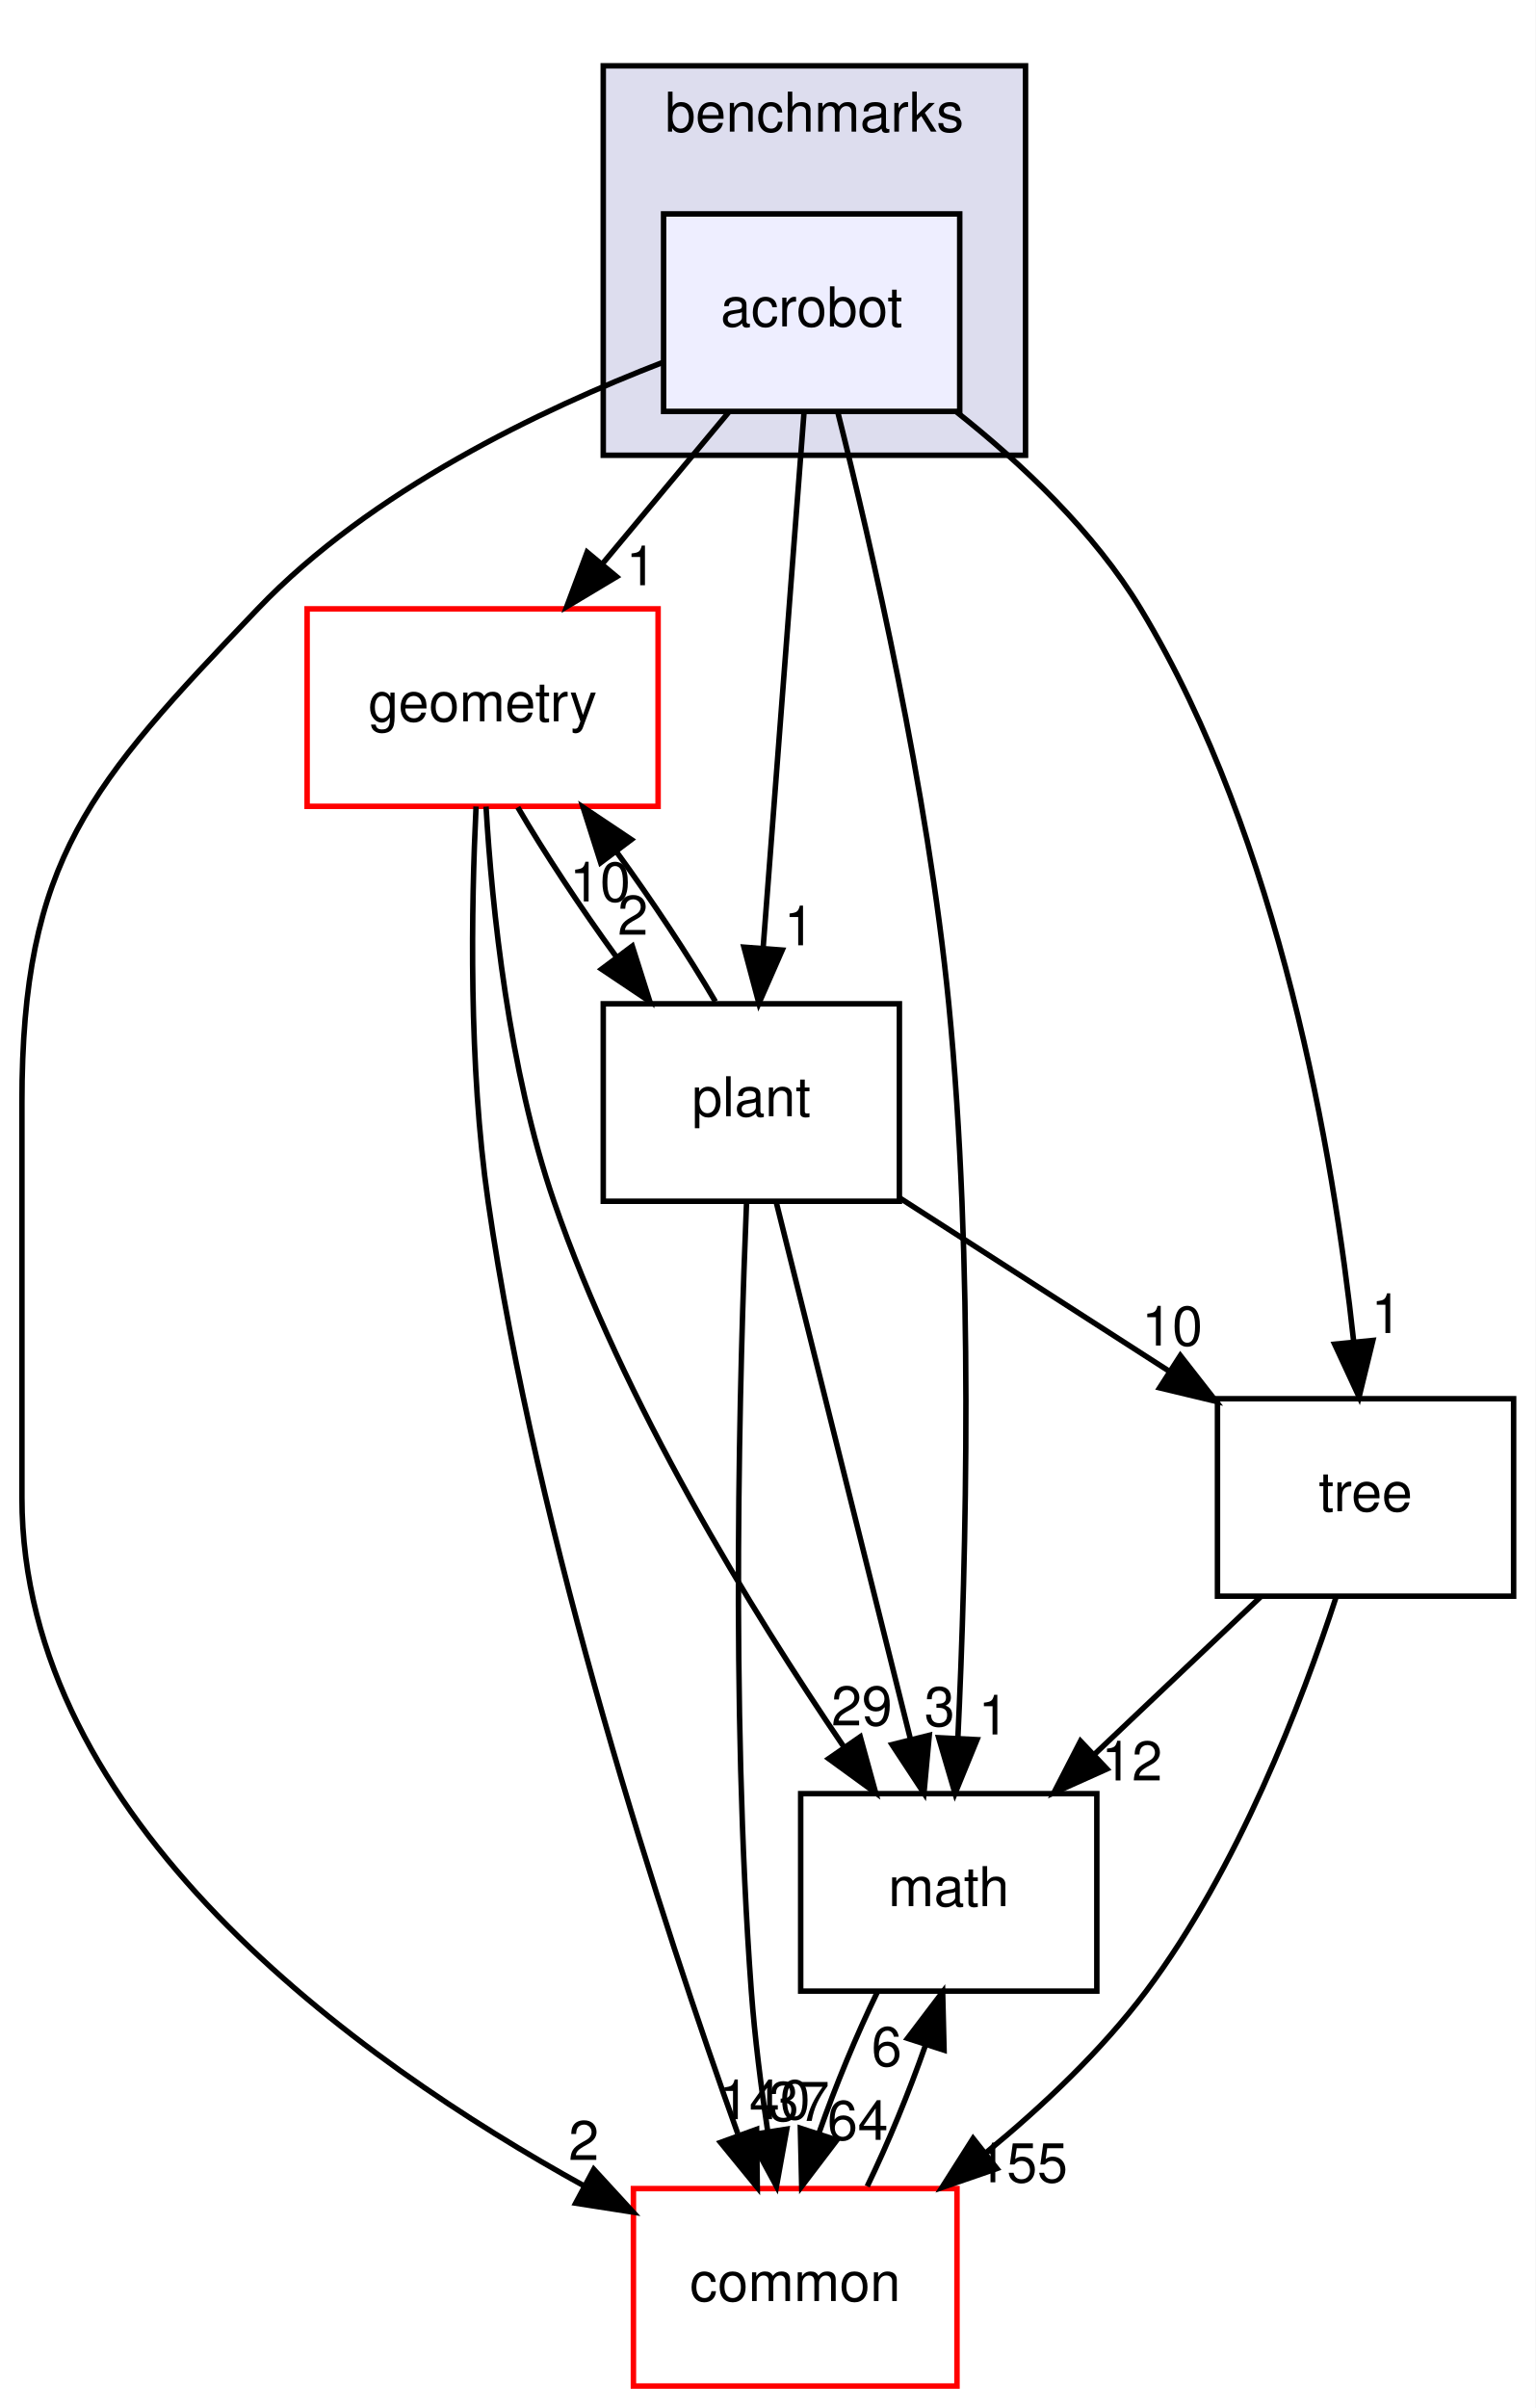
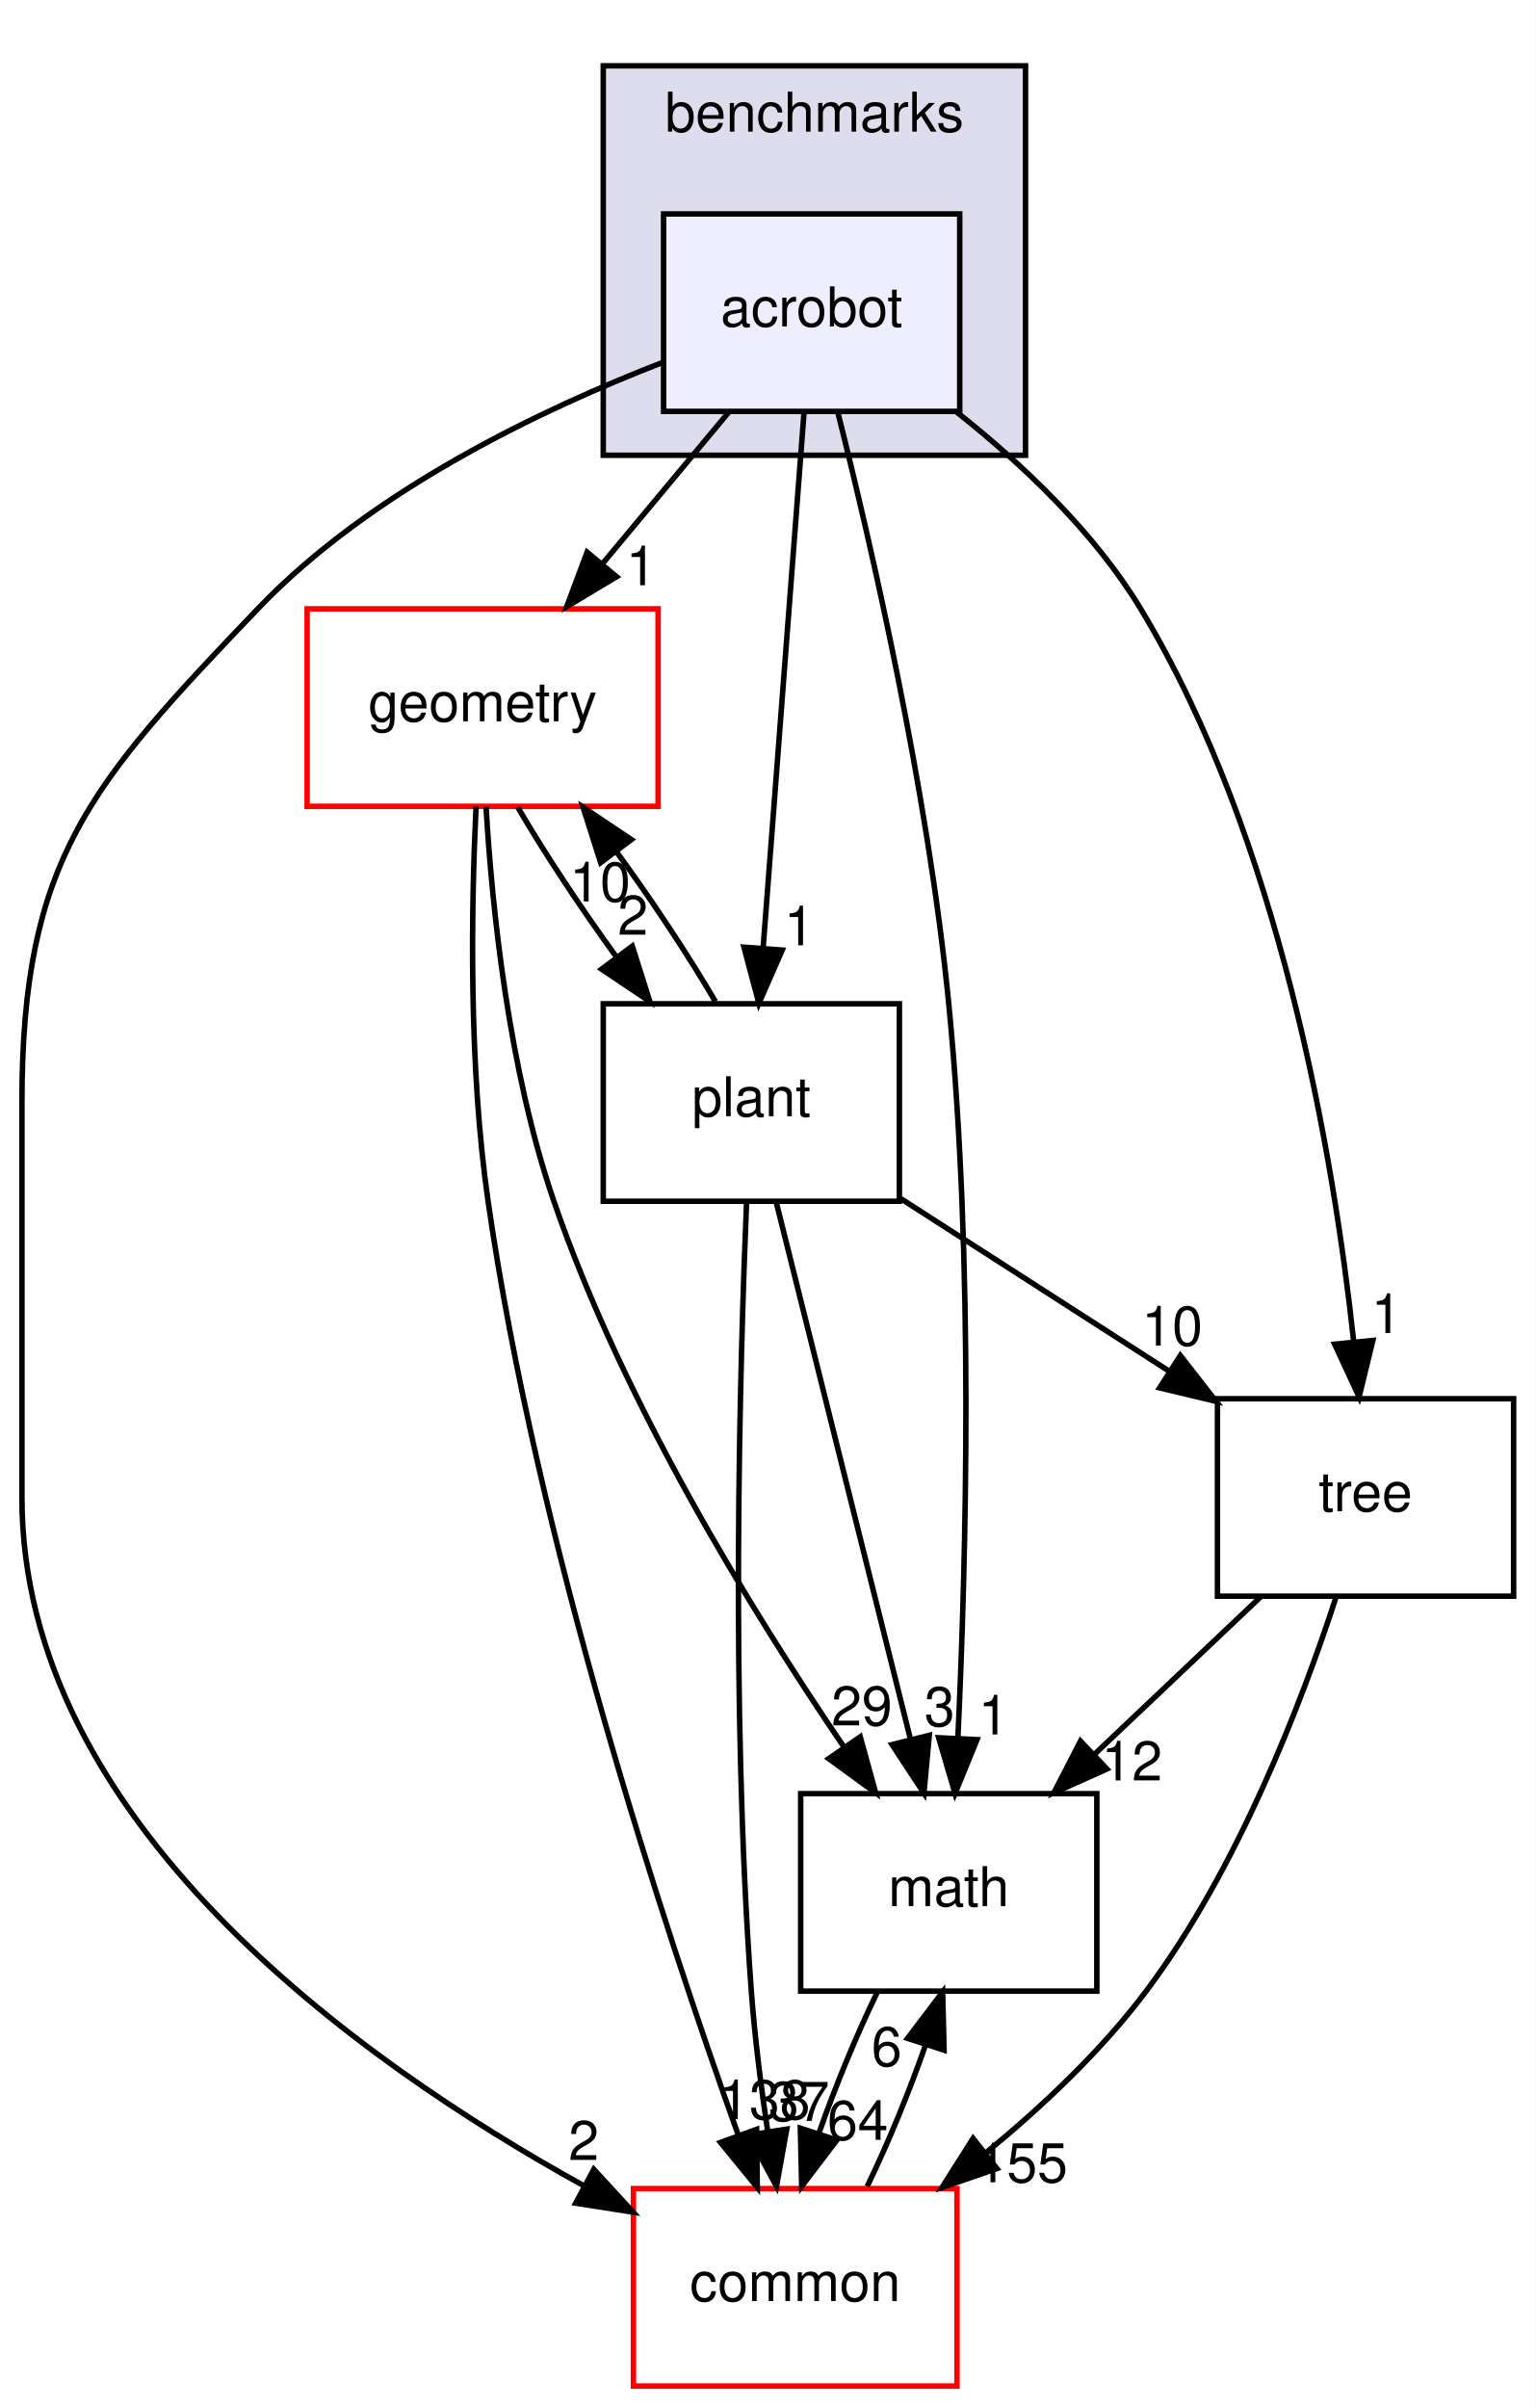
<svg xmlns="http://www.w3.org/2000/svg" xmlns:xlink="http://www.w3.org/1999/xlink" width="280pt" height="439pt" viewBox="0.00 0.00 280.00 439.00">
  <g id="graph0" class="graph" transform="scale(1 1) rotate(0) translate(4 435)">
    <polygon fill="#ffffff" stroke="transparent" points="-4,4 -4,-435 276,-435 276,4 -4,4" />
    <g id="clust1" class="cluster">
      <g id="a_clust1">
        <a xlink:href="dir_5d8dbe7a82c2c188fa06f6391bb290bd.html" target="_top" xlink:title="benchmarks">
          <polygon fill="#ddddee" stroke="#000000" points="106,-352 106,-423 183,-423 183,-352 106,-352" />
          <text text-anchor="middle" x="144.5" y="-411" font-family="Helvetica,sans-Serif" font-size="10.00" fill="#000000">benchmarks</text>
        </a>
      </g>
    </g>
    <g id="node1" class="node">
      <g id="a_node1">
        <a xlink:href="dir_1b53483452bb55d26e3cb66e1b6a096d.html" target="_top" xlink:title="acrobot">
          <polygon fill="#eeeeff" stroke="#000000" points="171,-396 117,-396 117,-360 171,-360 171,-396" />
          <text text-anchor="middle" x="144" y="-375.5" font-family="Helvetica,sans-Serif" font-size="10.00" fill="#000000">acrobot</text>
        </a>
      </g>
    </g>
    <g id="node2" class="node">
      <g id="a_node2">
        <a xlink:href="dir_fc0178d6978c9fa2cad6ef3e048a60a7.html" target="_top" xlink:title="math">
          <polygon fill="none" stroke="#000000" points="196,-108 142,-108 142,-72 196,-72 196,-108" />
          <text text-anchor="middle" x="169" y="-87.5" font-family="Helvetica,sans-Serif" font-size="10.00" fill="#000000">math</text>
        </a>
      </g>
    </g>
    <g id="edge12" class="edge">
      <path fill="none" stroke="#000000" d="M148.779,-359.805C154.903,-335.459 165.184,-290.841 169,-252 173.595,-205.226 172.191,-150.487 170.662,-118.113" />
      <polygon fill="#000000" stroke="#000000" points="174.153,-117.844 170.147,-108.036 167.162,-118.201 174.153,-117.844" />
      <g id="a_edge12-headlabel">
        <a xlink:href="dir_000055_000007.html" target="_top" xlink:title="1">
          <text text-anchor="middle" x="177.172" y="-118.789" font-family="Helvetica,sans-Serif" font-size="10.00" fill="#000000">1</text>
        </a>
      </g>
    </g>
    <g id="node3" class="node">
      <g id="a_node3">
        <a xlink:href="dir_a36da230f0956f48b11c85f7d599788f.html" target="_top" xlink:title="common">
          <polygon fill="#ffffff" stroke="#ff0000" points="170.5,-36 111.5,-36 111.5,0 170.5,0 170.5,-36" />
          <text text-anchor="middle" x="141" y="-15.5" font-family="Helvetica,sans-Serif" font-size="10.00" fill="#000000">common</text>
        </a>
      </g>
    </g>
    <g id="edge13" class="edge">
      <path fill="none" stroke="#000000" d="M116.99,-368.983C94.741,-360.395 63.607,-345.562 43,-324 12.371,-291.952 0,-278.331 0,-234 0,-234 0,-234 0,-162 0,-103.162 60.84,-59.488 102.591,-36.445" />
      <polygon fill="#000000" stroke="#000000" points="104.277,-39.512 111.442,-31.708 100.974,-33.341 104.277,-39.512" />
      <g id="a_edge13-headlabel">
        <a xlink:href="dir_000055_000006.html" target="_top" xlink:title="2">
          <text text-anchor="middle" x="102.448" y="-41.212" font-family="Helvetica,sans-Serif" font-size="10.00" fill="#000000">2</text>
        </a>
      </g>
    </g>
    <g id="node4" class="node">
      <g id="a_node4">
        <a xlink:href="dir_d739e095b49d8b72164589d00310017d.html" target="_top" xlink:title="geometry">
          <polygon fill="#ffffff" stroke="#ff0000" points="116,-324 52,-324 52,-288 116,-288 116,-324" />
          <text text-anchor="middle" x="84" y="-303.5" font-family="Helvetica,sans-Serif" font-size="10.00" fill="#000000">geometry</text>
        </a>
      </g>
    </g>
    <g id="edge14" class="edge">
      <path fill="none" stroke="#000000" d="M128.859,-359.831C121.878,-351.454 113.461,-341.353 105.812,-332.175" />
      <polygon fill="#000000" stroke="#000000" points="108.435,-329.855 99.344,-324.413 103.058,-334.336 108.435,-329.855" />
      <g id="a_edge14-headlabel">
        <a xlink:href="dir_000055_000036.html" target="_top" xlink:title="1">
          <text text-anchor="middle" x="112.917" y="-328.299" font-family="Helvetica,sans-Serif" font-size="10.00" fill="#000000">1</text>
        </a>
      </g>
    </g>
    <g id="node5" class="node">
      <g id="a_node5">
        <a xlink:href="dir_3f9cb8dbb3b4911cb2ecb548acd672c3.html" target="_top" xlink:title="tree">
          <polygon fill="none" stroke="#000000" points="272,-180 218,-180 218,-144 272,-144 272,-180" />
          <text text-anchor="middle" x="245" y="-159.5" font-family="Helvetica,sans-Serif" font-size="10.00" fill="#000000">tree</text>
        </a>
      </g>
    </g>
    <g id="edge15" class="edge">
      <path fill="none" stroke="#000000" d="M170.365,-359.945C182.268,-350.525 195.529,-338.039 204,-324 229.427,-281.862 239.159,-224.433 242.831,-190.482" />
      <polygon fill="#000000" stroke="#000000" points="246.334,-190.626 243.823,-180.333 239.367,-189.946 246.334,-190.626" />
      <g id="a_edge15-headlabel">
        <a xlink:href="dir_000055_000072.html" target="_top" xlink:title="1">
          <text text-anchor="middle" x="248.81" y="-191.98" font-family="Helvetica,sans-Serif" font-size="10.00" fill="#000000">1</text>
        </a>
      </g>
    </g>
    <g id="node6" class="node">
      <g id="a_node6">
        <a xlink:href="dir_656f7d340c0f5b4ecaf881820f2aea38.html" target="_top" xlink:title="plant">
          <polygon fill="none" stroke="#000000" points="160,-252 106,-252 106,-216 160,-216 160,-252" />
          <text text-anchor="middle" x="133" y="-231.5" font-family="Helvetica,sans-Serif" font-size="10.00" fill="#000000">plant</text>
        </a>
      </g>
    </g>
    <g id="edge16" class="edge">
      <path fill="none" stroke="#000000" d="M142.607,-359.762C140.731,-335.201 137.373,-291.247 135.166,-262.354" />
      <polygon fill="#000000" stroke="#000000" points="138.633,-261.794 134.382,-252.09 131.654,-262.327 138.633,-261.794" />
      <g id="a_edge16-headlabel">
        <a xlink:href="dir_000055_000069.html" target="_top" xlink:title="1">
          <text text-anchor="middle" x="141.738" y="-262.662" font-family="Helvetica,sans-Serif" font-size="10.00" fill="#000000">1</text>
        </a>
      </g>
    </g>
    <g id="edge1" class="edge">
      <path fill="none" stroke="#000000" d="M155.982,-71.831C152.196,-64.046 148.372,-54.773 145.337,-46.135" />
      <polygon fill="#000000" stroke="#000000" points="148.598,-44.846 142.185,-36.413 141.94,-47.005 148.598,-44.846" />
      <g id="a_edge1-headlabel">
        <a xlink:href="dir_000007_000006.html" target="_top" xlink:title="64">
          <text text-anchor="middle" x="152.408" y="-44.89" font-family="Helvetica,sans-Serif" font-size="10.00" fill="#000000">64</text>
        </a>
      </g>
    </g>
    <g id="edge2" class="edge">
      <path fill="none" stroke="#000000" d="M154.137,-36.413C157.924,-44.229 161.739,-53.511 164.758,-62.136" />
      <polygon fill="#000000" stroke="#000000" points="161.485,-63.389 167.887,-71.831 168.147,-61.24 161.485,-63.389" />
      <g id="a_edge2-headlabel">
        <a xlink:href="dir_000006_000007.html" target="_top" xlink:title="6">
          <text text-anchor="middle" x="157.679" y="-58.34" font-family="Helvetica,sans-Serif" font-size="10.00" fill="#000000">6</text>
        </a>
      </g>
    </g>
    <g id="edge3" class="edge">
      <path fill="none" stroke="#000000" d="M84.626,-287.947C85.722,-269.436 88.733,-240.035 97,-216 109.627,-179.292 133.136,-141.128 149.854,-116.558" />
      <polygon fill="#000000" stroke="#000000" points="152.861,-118.363 155.673,-108.148 147.105,-114.38 152.861,-118.363" />
      <g id="a_edge3-headlabel">
        <a xlink:href="dir_000036_000007.html" target="_top" xlink:title="29">
          <text text-anchor="middle" x="153.15" y="-120.435" font-family="Helvetica,sans-Serif" font-size="10.00" fill="#000000">29</text>
        </a>
      </g>
    </g>
    <g id="edge4" class="edge">
      <path fill="none" stroke="#000000" d="M82.809,-287.963C81.93,-269.715 81.428,-240.745 85,-216 93.958,-153.949 116.952,-83.921 130.528,-46.015" />
      <polygon fill="#000000" stroke="#000000" points="133.965,-46.803 134.088,-36.209 127.385,-44.414 133.965,-46.803" />
      <g id="a_edge4-headlabel">
-         <a xlink:href="dir_000036_000006.html" target="_top" xlink:title="140">
-           <text text-anchor="middle" x="135.407" y="-48.651" font-family="Helvetica,sans-Serif" font-size="10.00" fill="#000000">140</text>
+         <a xlink:href="dir_000036_000006.html" target="_top" xlink:title="138">
+           <text text-anchor="middle" x="135.407" y="-48.651" font-family="Helvetica,sans-Serif" font-size="10.00" fill="#000000">138</text>
        </a>
      </g>
    </g>
    <g id="edge5" class="edge">
      <path fill="none" stroke="#000000" d="M90.412,-287.831C95.248,-279.539 101.847,-269.557 108.463,-260.453" />
      <polygon fill="#000000" stroke="#000000" points="111.293,-262.513 114.493,-252.413 105.693,-258.313 111.293,-262.513" />
      <g id="a_edge5-headlabel">
        <a xlink:href="dir_000036_000069.html" target="_top" xlink:title="2">
          <text text-anchor="middle" x="111.407" y="-264.592" font-family="Helvetica,sans-Serif" font-size="10.00" fill="#000000">2</text>
        </a>
      </g>
    </g>
    <g id="edge6" class="edge">
      <path fill="none" stroke="#000000" d="M225.822,-143.831C216.641,-135.134 205.499,-124.578 195.522,-115.126" />
      <polygon fill="#000000" stroke="#000000" points="197.839,-112.499 188.172,-108.163 193.024,-117.581 197.839,-112.499" />
      <g id="a_edge6-headlabel">
        <a xlink:href="dir_000072_000007.html" target="_top" xlink:title="12">
          <text text-anchor="middle" x="202.401" y="-110.41" font-family="Helvetica,sans-Serif" font-size="10.00" fill="#000000">12</text>
        </a>
      </g>
    </g>
    <g id="edge7" class="edge">
      <path fill="none" stroke="#000000" d="M239.625,-143.821C233.376,-124.68 221.736,-94.287 205,-72 196.872,-61.176 186.19,-51.082 175.888,-42.619" />
      <polygon fill="#000000" stroke="#000000" points="177.779,-39.653 167.762,-36.199 173.439,-45.145 177.779,-39.653" />
      <g id="a_edge7-headlabel">
        <a xlink:href="dir_000072_000006.html" target="_top" xlink:title="155">
          <text text-anchor="middle" x="182.359" y="-37.153" font-family="Helvetica,sans-Serif" font-size="10.00" fill="#000000">155</text>
        </a>
      </g>
    </g>
    <g id="edge8" class="edge">
      <path fill="none" stroke="#000000" d="M137.559,-215.762C143.727,-191.093 154.785,-146.86 162.007,-117.973" />
      <polygon fill="#000000" stroke="#000000" points="165.448,-118.64 164.478,-108.09 158.657,-116.942 165.448,-118.64" />
      <g id="a_edge8-headlabel">
        <a xlink:href="dir_000069_000007.html" target="_top" xlink:title="3">
          <text text-anchor="middle" x="167.33" y="-120.316" font-family="Helvetica,sans-Serif" font-size="10.00" fill="#000000">3</text>
        </a>
      </g>
    </g>
    <g id="edge9" class="edge">
      <path fill="none" stroke="#000000" d="M132.138,-215.989C130.898,-186.05 129.156,-124.171 133,-72 133.617,-63.626 134.765,-54.581 136.003,-46.332" />
      <polygon fill="#000000" stroke="#000000" points="139.465,-46.846 137.585,-36.42 132.552,-45.743 139.465,-46.846" />
      <g id="a_edge9-headlabel">
        <a xlink:href="dir_000069_000006.html" target="_top" xlink:title="37">
          <text text-anchor="middle" x="141.702" y="-48.344" font-family="Helvetica,sans-Serif" font-size="10.00" fill="#000000">37</text>
        </a>
      </g>
    </g>
    <g id="edge10" class="edge">
      <path fill="none" stroke="#000000" d="M126.445,-252.413C121.575,-260.739 114.959,-270.728 108.343,-279.814" />
      <polygon fill="#000000" stroke="#000000" points="105.528,-277.735 102.317,-287.831 111.123,-281.94 105.528,-277.735" />
      <g id="a_edge10-headlabel">
        <a xlink:href="dir_000069_000036.html" target="_top" xlink:title="10">
          <text text-anchor="middle" x="105.418" y="-270.655" font-family="Helvetica,sans-Serif" font-size="10.00" fill="#000000">10</text>
        </a>
      </g>
    </g>
    <g id="edge11" class="edge">
      <path fill="none" stroke="#000000" d="M160.112,-216.571C174.861,-207.09 193.29,-195.242 209.206,-185.011" />
      <polygon fill="#000000" stroke="#000000" points="211.23,-187.87 217.749,-179.518 207.445,-181.982 211.23,-187.87" />
      <g id="a_edge11-headlabel">
        <a xlink:href="dir_000069_000072.html" target="_top" xlink:title="10">
          <text text-anchor="middle" x="209.742" y="-189.702" font-family="Helvetica,sans-Serif" font-size="10.00" fill="#000000">10</text>
        </a>
      </g>
    </g>
  </g>
</svg>
